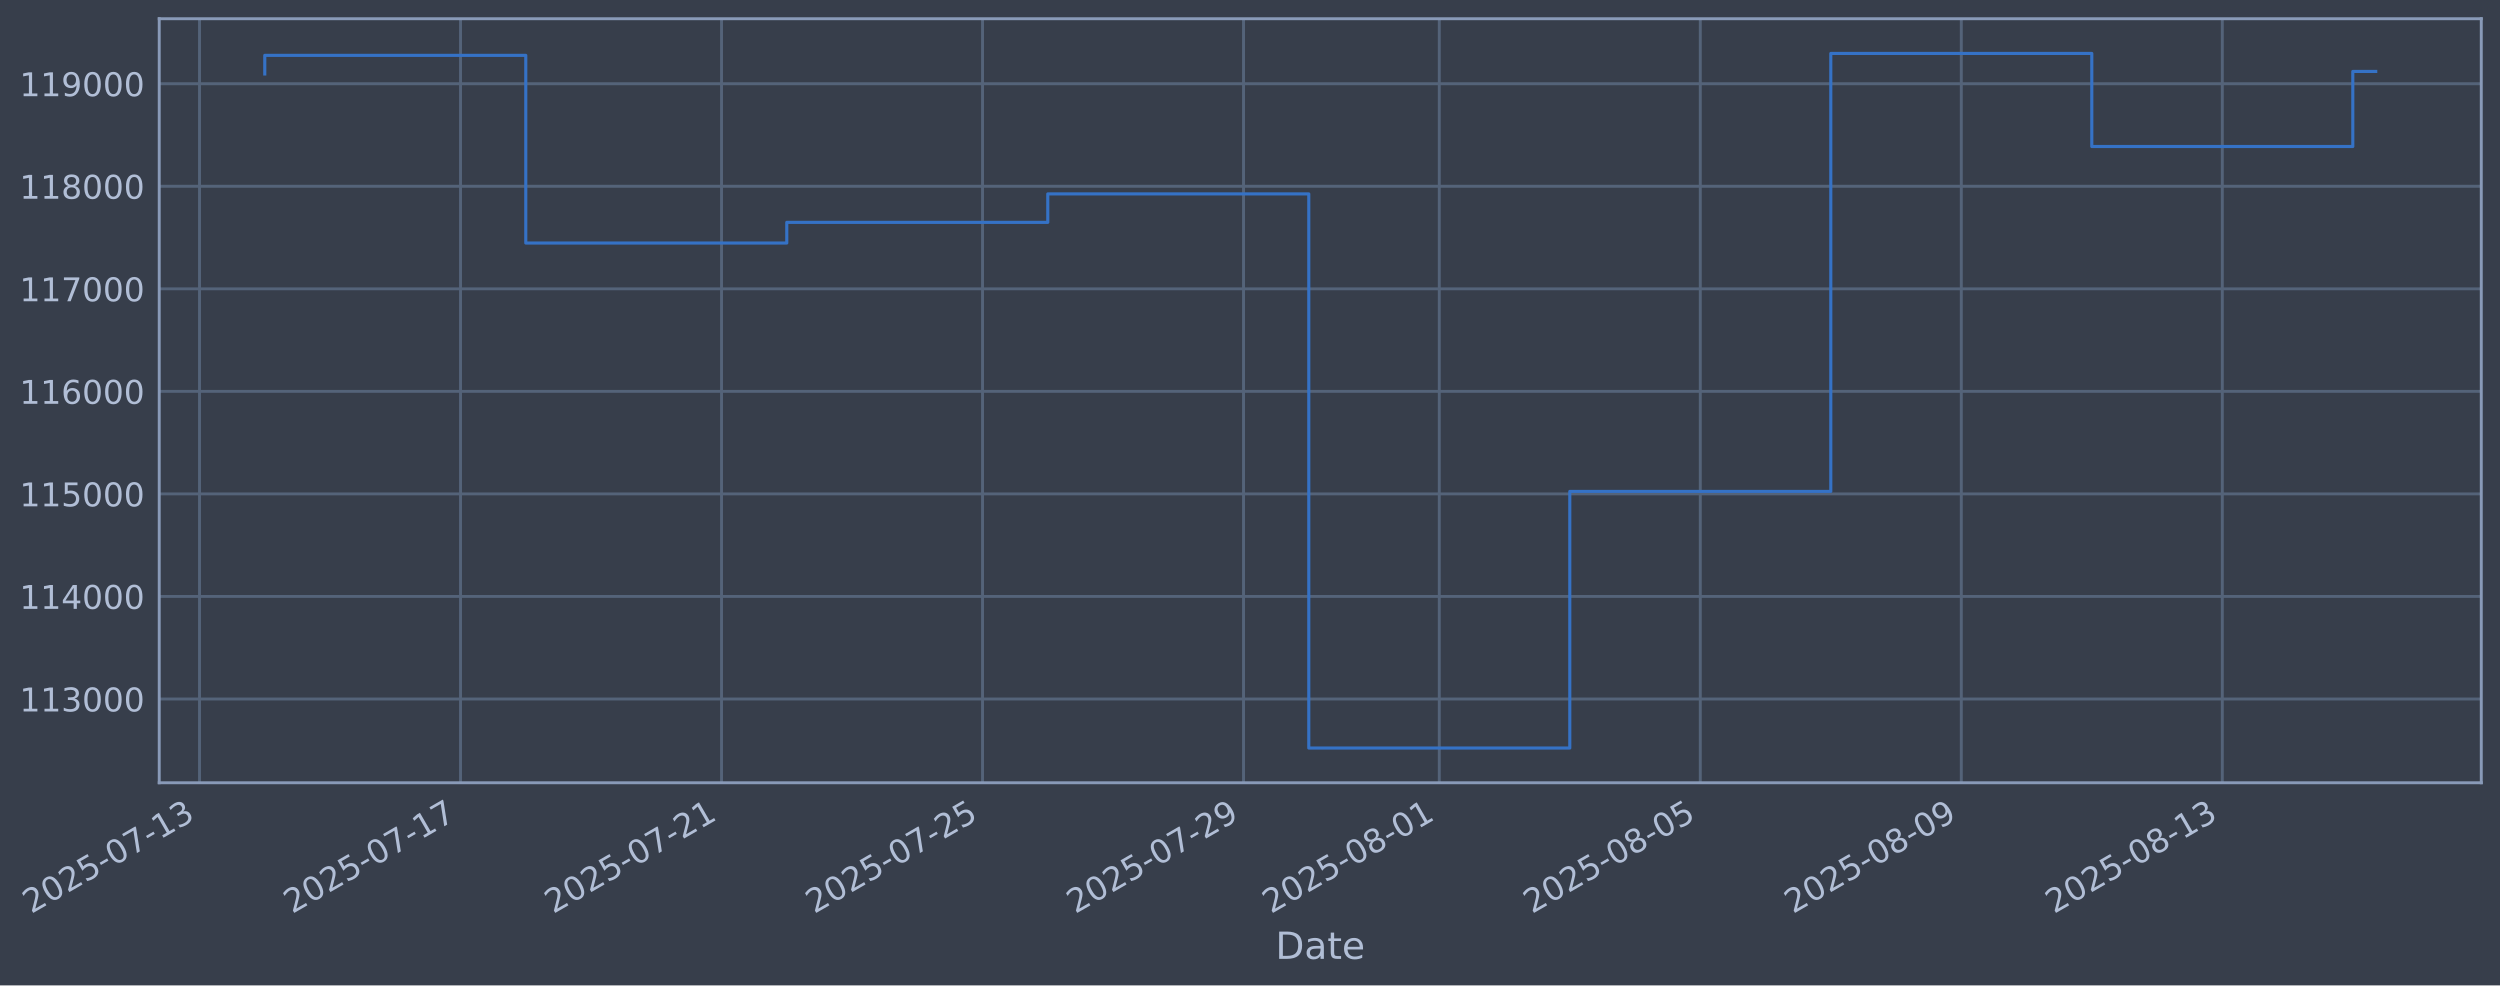
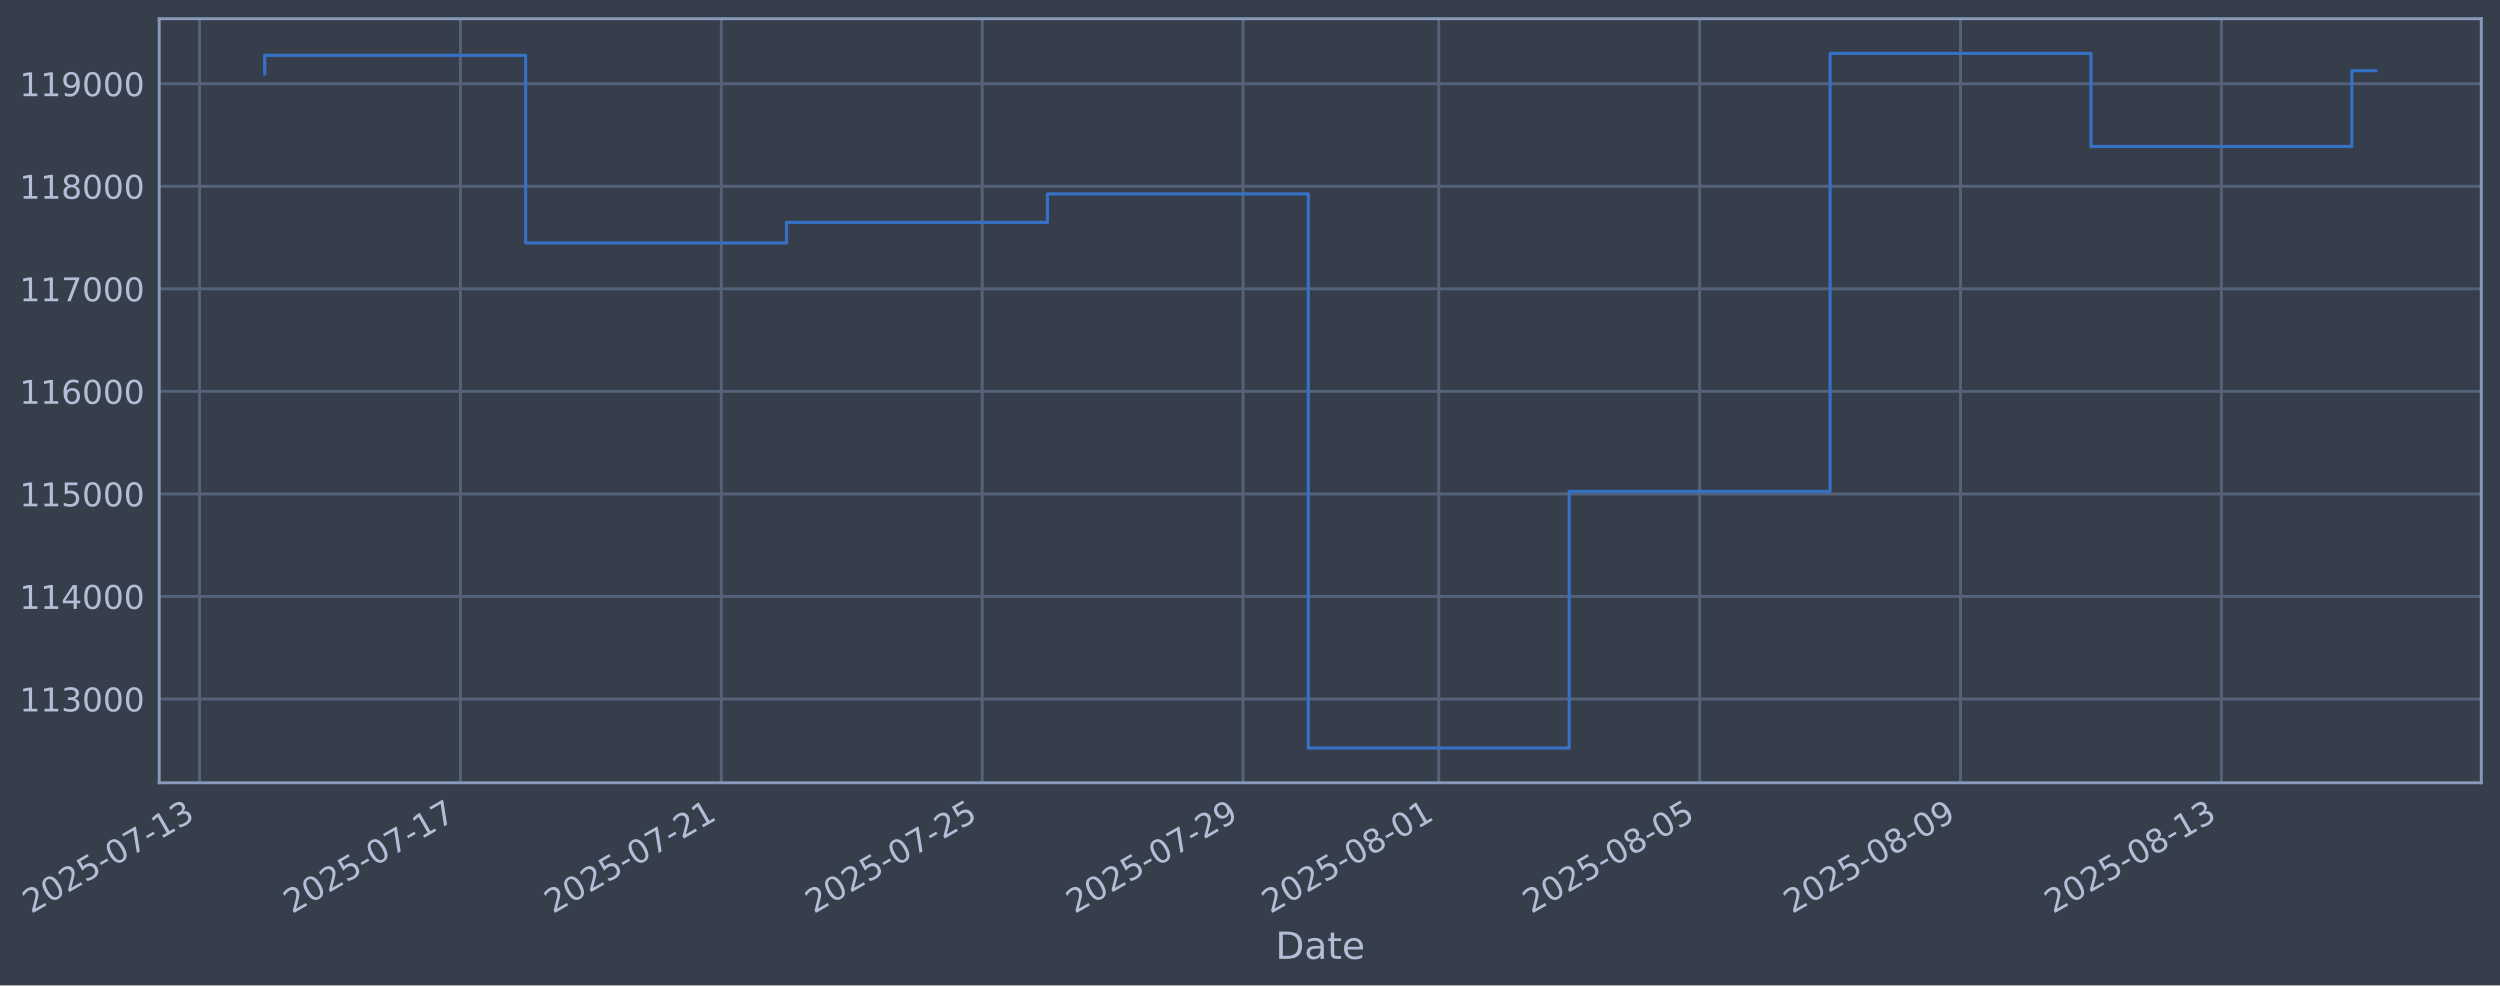
- <svg xmlns="http://www.w3.org/2000/svg" xmlns:xlink="http://www.w3.org/1999/xlink" width="961.219pt" height="378.87pt" viewBox="0 0 961.219 378.87" version="1.1">
+ <svg xmlns="http://www.w3.org/2000/svg" xmlns:xlink="http://www.w3.org/1999/xlink" width="961.207pt" height="378.87pt" viewBox="0 0 961.207 378.87" version="1.1">
  <defs>
    <style type="text/css">*{stroke-linejoin: round; stroke-linecap: butt}</style>
  </defs>
  <g id="figure_1">
    <g id="patch_1">
-       <path d="M 0 378.87  L 961.219 378.87  L 961.219 0  L 0 0  z " style="fill: #373e4b" />
+       <path d="M 0 378.87  L 961.207 378.87  L 961.207 0  L 0 0  z " style="fill: #373e4b" />
    </g>
    <g id="axes_1">
      <g id="patch_2">
-         <path d="M 61.219 300.96  L 954.019 300.96  L 954.019 7.2  L 61.219 7.2  z " style="fill: #373e4b" />
+         <path d="M 61.207 300.96  L 954.007 300.96  L 954.007 7.2  L 61.207 7.2  z " style="fill: #373e4b" />
      </g>
      <g id="matplotlib.axis_1">
        <g id="xtick_1">
          <g id="line2d_1">
-             <path d="M 76.713 300.96  L 76.713 7.2  " clip-path="url(#pe7d0cead66)" style="fill: none; stroke: #546379; stroke-width: 1.12; stroke-linecap: square" />
+             <path d="M 76.713 300.96  L 76.713 7.2  " clip-path="url(#pebc358feca)" style="fill: none; stroke: #546379; stroke-width: 1.12; stroke-linecap: square" />
          </g>
          <g id="line2d_2" />
          <g id="text_1">
            <g style="fill: #b1bed6" transform="translate(11.98702 351.4642) rotate(-30) scale(0.126 -0.126)">
              <defs>
                <path id="DejaVuSans-32" d="M 1228 531  L 3431 531  L 3431 0  L 469 0  L 469 531  Q 828 903 1448 1529  Q 2069 2156 2228 2338  Q 2531 2678 2651 2914  Q 2772 3150 2772 3378  Q 2772 3750 2511 3984  Q 2250 4219 1831 4219  Q 1534 4219 1204 4116  Q 875 4013 500 3803  L 500 4441  Q 881 4594 1212 4672  Q 1544 4750 1819 4750  Q 2544 4750 2975 4387  Q 3406 4025 3406 3419  Q 3406 3131 3298 2873  Q 3191 2616 2906 2266  Q 2828 2175 2409 1742  Q 1991 1309 1228 531  z " transform="scale(0.015625)" />
                <path id="DejaVuSans-30" d="M 2034 4250  Q 1547 4250 1301 3770  Q 1056 3291 1056 2328  Q 1056 1369 1301 889  Q 1547 409 2034 409  Q 2525 409 2770 889  Q 3016 1369 3016 2328  Q 3016 3291 2770 3770  Q 2525 4250 2034 4250  z M 2034 4750  Q 2819 4750 3233 4129  Q 3647 3509 3647 2328  Q 3647 1150 3233 529  Q 2819 -91 2034 -91  Q 1250 -91 836 529  Q 422 1150 422 2328  Q 422 3509 836 4129  Q 1250 4750 2034 4750  z " transform="scale(0.015625)" />
                <path id="DejaVuSans-35" d="M 691 4666  L 3169 4666  L 3169 4134  L 1269 4134  L 1269 2991  Q 1406 3038 1543 3061  Q 1681 3084 1819 3084  Q 2600 3084 3056 2656  Q 3513 2228 3513 1497  Q 3513 744 3044 326  Q 2575 -91 1722 -91  Q 1428 -91 1123 -41  Q 819 9 494 109  L 494 744  Q 775 591 1075 516  Q 1375 441 1709 441  Q 2250 441 2565 725  Q 2881 1009 2881 1497  Q 2881 1984 2565 2268  Q 2250 2553 1709 2553  Q 1456 2553 1204 2497  Q 953 2441 691 2322  L 691 4666  z " transform="scale(0.015625)" />
                <path id="DejaVuSans-2d" d="M 313 2009  L 1997 2009  L 1997 1497  L 313 1497  L 313 2009  z " transform="scale(0.015625)" />
                <path id="DejaVuSans-37" d="M 525 4666  L 3525 4666  L 3525 4397  L 1831 0  L 1172 0  L 2766 4134  L 525 4134  L 525 4666  z " transform="scale(0.015625)" />
                <path id="DejaVuSans-31" d="M 794 531  L 1825 531  L 1825 4091  L 703 3866  L 703 4441  L 1819 4666  L 2450 4666  L 2450 531  L 3481 531  L 3481 0  L 794 0  L 794 531  z " transform="scale(0.015625)" />
                <path id="DejaVuSans-33" d="M 2597 2516  Q 3050 2419 3304 2112  Q 3559 1806 3559 1356  Q 3559 666 3084 287  Q 2609 -91 1734 -91  Q 1441 -91 1130 -33  Q 819 25 488 141  L 488 750  Q 750 597 1062 519  Q 1375 441 1716 441  Q 2309 441 2620 675  Q 2931 909 2931 1356  Q 2931 1769 2642 2001  Q 2353 2234 1838 2234  L 1294 2234  L 1294 2753  L 1863 2753  Q 2328 2753 2575 2939  Q 2822 3125 2822 3475  Q 2822 3834 2567 4026  Q 2313 4219 1838 4219  Q 1578 4219 1281 4162  Q 984 4106 628 3988  L 628 4550  Q 988 4650 1302 4700  Q 1616 4750 1894 4750  Q 2613 4750 3031 4423  Q 3450 4097 3450 3541  Q 3450 3153 3228 2886  Q 3006 2619 2597 2516  z " transform="scale(0.015625)" />
              </defs>
              <use xlink:href="#DejaVuSans-32" />
              <use xlink:href="#DejaVuSans-30" transform="translate(63.62305 0)" />
              <use xlink:href="#DejaVuSans-32" transform="translate(127.2461 0)" />
              <use xlink:href="#DejaVuSans-35" transform="translate(190.8691 0)" />
              <use xlink:href="#DejaVuSans-2d" transform="translate(254.4922 0)" />
              <use xlink:href="#DejaVuSans-30" transform="translate(290.5762 0)" />
              <use xlink:href="#DejaVuSans-37" transform="translate(354.1992 0)" />
              <use xlink:href="#DejaVuSans-2d" transform="translate(417.8223 0)" />
              <use xlink:href="#DejaVuSans-31" transform="translate(453.9062 0)" />
              <use xlink:href="#DejaVuSans-33" transform="translate(517.5293 0)" />
            </g>
          </g>
        </g>
        <g id="xtick_2">
          <g id="line2d_3">
-             <path d="M 177.065 300.96  L 177.065 7.2  " clip-path="url(#pe7d0cead66)" style="fill: none; stroke: #546379; stroke-width: 1.12; stroke-linecap: square" />
+             <path d="M 177.02 300.96  L 177.02 7.2  " clip-path="url(#pebc358feca)" style="fill: none; stroke: #546379; stroke-width: 1.12; stroke-linecap: square" />
          </g>
          <g id="line2d_4" />
          <g id="text_2">
-             <g style="fill: #b1bed6" transform="translate(112.3397 351.4642) rotate(-30) scale(0.126 -0.126)">
+             <g style="fill: #b1bed6" transform="translate(112.2941 351.4642) rotate(-30) scale(0.126 -0.126)">
              <use xlink:href="#DejaVuSans-32" />
              <use xlink:href="#DejaVuSans-30" transform="translate(63.62305 0)" />
              <use xlink:href="#DejaVuSans-32" transform="translate(127.2461 0)" />
              <use xlink:href="#DejaVuSans-35" transform="translate(190.8691 0)" />
              <use xlink:href="#DejaVuSans-2d" transform="translate(254.4922 0)" />
              <use xlink:href="#DejaVuSans-30" transform="translate(290.5762 0)" />
              <use xlink:href="#DejaVuSans-37" transform="translate(354.1992 0)" />
              <use xlink:href="#DejaVuSans-2d" transform="translate(417.8223 0)" />
              <use xlink:href="#DejaVuSans-31" transform="translate(453.9062 0)" />
              <use xlink:href="#DejaVuSans-37" transform="translate(517.5293 0)" />
            </g>
          </g>
        </g>
        <g id="xtick_3">
          <g id="line2d_5">
-             <path d="M 277.418 300.96  L 277.418 7.2  " clip-path="url(#pe7d0cead66)" style="fill: none; stroke: #546379; stroke-width: 1.12; stroke-linecap: square" />
+             <path d="M 277.327 300.96  L 277.327 7.2  " clip-path="url(#pebc358feca)" style="fill: none; stroke: #546379; stroke-width: 1.12; stroke-linecap: square" />
          </g>
          <g id="line2d_6" />
          <g id="text_3">
-             <g style="fill: #b1bed6" transform="translate(212.6923 351.4642) rotate(-30) scale(0.126 -0.126)">
+             <g style="fill: #b1bed6" transform="translate(212.6012 351.4642) rotate(-30) scale(0.126 -0.126)">
              <use xlink:href="#DejaVuSans-32" />
              <use xlink:href="#DejaVuSans-30" transform="translate(63.62305 0)" />
              <use xlink:href="#DejaVuSans-32" transform="translate(127.2461 0)" />
              <use xlink:href="#DejaVuSans-35" transform="translate(190.8691 0)" />
              <use xlink:href="#DejaVuSans-2d" transform="translate(254.4922 0)" />
              <use xlink:href="#DejaVuSans-30" transform="translate(290.5762 0)" />
              <use xlink:href="#DejaVuSans-37" transform="translate(354.1992 0)" />
              <use xlink:href="#DejaVuSans-2d" transform="translate(417.8223 0)" />
              <use xlink:href="#DejaVuSans-32" transform="translate(453.9062 0)" />
              <use xlink:href="#DejaVuSans-31" transform="translate(517.5293 0)" />
            </g>
          </g>
        </g>
        <g id="xtick_4">
          <g id="line2d_7">
-             <path d="M 377.77 300.96  L 377.77 7.2  " clip-path="url(#pe7d0cead66)" style="fill: none; stroke: #546379; stroke-width: 1.12; stroke-linecap: square" />
+             <path d="M 377.634 300.96  L 377.634 7.2  " clip-path="url(#pebc358feca)" style="fill: none; stroke: #546379; stroke-width: 1.12; stroke-linecap: square" />
          </g>
          <g id="line2d_8" />
          <g id="text_4">
-             <g style="fill: #b1bed6" transform="translate(313.0449 351.4642) rotate(-30) scale(0.126 -0.126)">
+             <g style="fill: #b1bed6" transform="translate(312.9082 351.4642) rotate(-30) scale(0.126 -0.126)">
              <use xlink:href="#DejaVuSans-32" />
              <use xlink:href="#DejaVuSans-30" transform="translate(63.62305 0)" />
              <use xlink:href="#DejaVuSans-32" transform="translate(127.2461 0)" />
              <use xlink:href="#DejaVuSans-35" transform="translate(190.8691 0)" />
              <use xlink:href="#DejaVuSans-2d" transform="translate(254.4922 0)" />
              <use xlink:href="#DejaVuSans-30" transform="translate(290.5762 0)" />
              <use xlink:href="#DejaVuSans-37" transform="translate(354.1992 0)" />
              <use xlink:href="#DejaVuSans-2d" transform="translate(417.8223 0)" />
              <use xlink:href="#DejaVuSans-32" transform="translate(453.9062 0)" />
              <use xlink:href="#DejaVuSans-35" transform="translate(517.5293 0)" />
            </g>
          </g>
        </g>
        <g id="xtick_5">
          <g id="line2d_9">
-             <path d="M 478.123 300.96  L 478.123 7.2  " clip-path="url(#pe7d0cead66)" style="fill: none; stroke: #546379; stroke-width: 1.12; stroke-linecap: square" />
+             <path d="M 477.941 300.96  L 477.941 7.2  " clip-path="url(#pebc358feca)" style="fill: none; stroke: #546379; stroke-width: 1.12; stroke-linecap: square" />
          </g>
          <g id="line2d_10" />
          <g id="text_5">
-             <g style="fill: #b1bed6" transform="translate(413.3976 351.4642) rotate(-30) scale(0.126 -0.126)">
+             <g style="fill: #b1bed6" transform="translate(413.2153 351.4642) rotate(-30) scale(0.126 -0.126)">
              <defs>
                <path id="DejaVuSans-39" d="M 703 97  L 703 672  Q 941 559 1184 500  Q 1428 441 1663 441  Q 2288 441 2617 861  Q 2947 1281 2994 2138  Q 2813 1869 2534 1725  Q 2256 1581 1919 1581  Q 1219 1581 811 2004  Q 403 2428 403 3163  Q 403 3881 828 4315  Q 1253 4750 1959 4750  Q 2769 4750 3195 4129  Q 3622 3509 3622 2328  Q 3622 1225 3098 567  Q 2575 -91 1691 -91  Q 1453 -91 1209 -44  Q 966 3 703 97  z M 1959 2075  Q 2384 2075 2632 2365  Q 2881 2656 2881 3163  Q 2881 3666 2632 3958  Q 2384 4250 1959 4250  Q 1534 4250 1286 3958  Q 1038 3666 1038 3163  Q 1038 2656 1286 2365  Q 1534 2075 1959 2075  z " transform="scale(0.015625)" />
              </defs>
              <use xlink:href="#DejaVuSans-32" />
              <use xlink:href="#DejaVuSans-30" transform="translate(63.62305 0)" />
              <use xlink:href="#DejaVuSans-32" transform="translate(127.2461 0)" />
              <use xlink:href="#DejaVuSans-35" transform="translate(190.8691 0)" />
              <use xlink:href="#DejaVuSans-2d" transform="translate(254.4922 0)" />
              <use xlink:href="#DejaVuSans-30" transform="translate(290.5762 0)" />
              <use xlink:href="#DejaVuSans-37" transform="translate(354.1992 0)" />
              <use xlink:href="#DejaVuSans-2d" transform="translate(417.8223 0)" />
              <use xlink:href="#DejaVuSans-32" transform="translate(453.9062 0)" />
              <use xlink:href="#DejaVuSans-39" transform="translate(517.5293 0)" />
            </g>
          </g>
        </g>
        <g id="xtick_6">
          <g id="line2d_11">
-             <path d="M 553.388 300.96  L 553.388 7.2  " clip-path="url(#pe7d0cead66)" style="fill: none; stroke: #546379; stroke-width: 1.12; stroke-linecap: square" />
+             <path d="M 553.171 300.96  L 553.171 7.2  " clip-path="url(#pebc358feca)" style="fill: none; stroke: #546379; stroke-width: 1.12; stroke-linecap: square" />
          </g>
          <g id="line2d_12" />
          <g id="text_6">
-             <g style="fill: #b1bed6" transform="translate(488.662 351.4642) rotate(-30) scale(0.126 -0.126)">
+             <g style="fill: #b1bed6" transform="translate(488.4456 351.4642) rotate(-30) scale(0.126 -0.126)">
              <defs>
                <path id="DejaVuSans-38" d="M 2034 2216  Q 1584 2216 1326 1975  Q 1069 1734 1069 1313  Q 1069 891 1326 650  Q 1584 409 2034 409  Q 2484 409 2743 651  Q 3003 894 3003 1313  Q 3003 1734 2745 1975  Q 2488 2216 2034 2216  z M 1403 2484  Q 997 2584 770 2862  Q 544 3141 544 3541  Q 544 4100 942 4425  Q 1341 4750 2034 4750  Q 2731 4750 3128 4425  Q 3525 4100 3525 3541  Q 3525 3141 3298 2862  Q 3072 2584 2669 2484  Q 3125 2378 3379 2068  Q 3634 1759 3634 1313  Q 3634 634 3220 271  Q 2806 -91 2034 -91  Q 1263 -91 848 271  Q 434 634 434 1313  Q 434 1759 690 2068  Q 947 2378 1403 2484  z M 1172 3481  Q 1172 3119 1398 2916  Q 1625 2713 2034 2713  Q 2441 2713 2670 2916  Q 2900 3119 2900 3481  Q 2900 3844 2670 4047  Q 2441 4250 2034 4250  Q 1625 4250 1398 4047  Q 1172 3844 1172 3481  z " transform="scale(0.015625)" />
              </defs>
              <use xlink:href="#DejaVuSans-32" />
              <use xlink:href="#DejaVuSans-30" transform="translate(63.62305 0)" />
              <use xlink:href="#DejaVuSans-32" transform="translate(127.2461 0)" />
              <use xlink:href="#DejaVuSans-35" transform="translate(190.8691 0)" />
              <use xlink:href="#DejaVuSans-2d" transform="translate(254.4922 0)" />
              <use xlink:href="#DejaVuSans-30" transform="translate(290.5762 0)" />
              <use xlink:href="#DejaVuSans-38" transform="translate(354.1992 0)" />
              <use xlink:href="#DejaVuSans-2d" transform="translate(417.8223 0)" />
              <use xlink:href="#DejaVuSans-30" transform="translate(453.9062 0)" />
              <use xlink:href="#DejaVuSans-31" transform="translate(517.5293 0)" />
            </g>
          </g>
        </g>
        <g id="xtick_7">
          <g id="line2d_13">
-             <path d="M 653.74 300.96  L 653.74 7.2  " clip-path="url(#pe7d0cead66)" style="fill: none; stroke: #546379; stroke-width: 1.12; stroke-linecap: square" />
+             <path d="M 653.478 300.96  L 653.478 7.2  " clip-path="url(#pebc358feca)" style="fill: none; stroke: #546379; stroke-width: 1.12; stroke-linecap: square" />
          </g>
          <g id="line2d_14" />
          <g id="text_7">
-             <g style="fill: #b1bed6" transform="translate(589.0147 351.4642) rotate(-30) scale(0.126 -0.126)">
+             <g style="fill: #b1bed6" transform="translate(588.7527 351.4642) rotate(-30) scale(0.126 -0.126)">
              <use xlink:href="#DejaVuSans-32" />
              <use xlink:href="#DejaVuSans-30" transform="translate(63.62305 0)" />
              <use xlink:href="#DejaVuSans-32" transform="translate(127.2461 0)" />
              <use xlink:href="#DejaVuSans-35" transform="translate(190.8691 0)" />
              <use xlink:href="#DejaVuSans-2d" transform="translate(254.4922 0)" />
              <use xlink:href="#DejaVuSans-30" transform="translate(290.5762 0)" />
              <use xlink:href="#DejaVuSans-38" transform="translate(354.1992 0)" />
              <use xlink:href="#DejaVuSans-2d" transform="translate(417.8223 0)" />
              <use xlink:href="#DejaVuSans-30" transform="translate(453.9062 0)" />
              <use xlink:href="#DejaVuSans-35" transform="translate(517.5293 0)" />
            </g>
          </g>
        </g>
        <g id="xtick_8">
          <g id="line2d_15">
-             <path d="M 754.093 300.96  L 754.093 7.2  " clip-path="url(#pe7d0cead66)" style="fill: none; stroke: #546379; stroke-width: 1.12; stroke-linecap: square" />
+             <path d="M 753.785 300.96  L 753.785 7.2  " clip-path="url(#pebc358feca)" style="fill: none; stroke: #546379; stroke-width: 1.12; stroke-linecap: square" />
          </g>
          <g id="line2d_16" />
          <g id="text_8">
-             <g style="fill: #b1bed6" transform="translate(689.3673 351.4642) rotate(-30) scale(0.126 -0.126)">
+             <g style="fill: #b1bed6" transform="translate(689.0598 351.4642) rotate(-30) scale(0.126 -0.126)">
              <use xlink:href="#DejaVuSans-32" />
              <use xlink:href="#DejaVuSans-30" transform="translate(63.62305 0)" />
              <use xlink:href="#DejaVuSans-32" transform="translate(127.2461 0)" />
              <use xlink:href="#DejaVuSans-35" transform="translate(190.8691 0)" />
              <use xlink:href="#DejaVuSans-2d" transform="translate(254.4922 0)" />
              <use xlink:href="#DejaVuSans-30" transform="translate(290.5762 0)" />
              <use xlink:href="#DejaVuSans-38" transform="translate(354.1992 0)" />
              <use xlink:href="#DejaVuSans-2d" transform="translate(417.8223 0)" />
              <use xlink:href="#DejaVuSans-30" transform="translate(453.9062 0)" />
              <use xlink:href="#DejaVuSans-39" transform="translate(517.5293 0)" />
            </g>
          </g>
        </g>
        <g id="xtick_9">
          <g id="line2d_17">
-             <path d="M 854.445 300.96  L 854.445 7.2  " clip-path="url(#pe7d0cead66)" style="fill: none; stroke: #546379; stroke-width: 1.12; stroke-linecap: square" />
+             <path d="M 854.092 300.96  L 854.092 7.2  " clip-path="url(#pebc358feca)" style="fill: none; stroke: #546379; stroke-width: 1.12; stroke-linecap: square" />
          </g>
          <g id="line2d_18" />
          <g id="text_9">
-             <g style="fill: #b1bed6" transform="translate(789.7199 351.4642) rotate(-30) scale(0.126 -0.126)">
+             <g style="fill: #b1bed6" transform="translate(789.3669 351.4642) rotate(-30) scale(0.126 -0.126)">
              <use xlink:href="#DejaVuSans-32" />
              <use xlink:href="#DejaVuSans-30" transform="translate(63.62305 0)" />
              <use xlink:href="#DejaVuSans-32" transform="translate(127.2461 0)" />
              <use xlink:href="#DejaVuSans-35" transform="translate(190.8691 0)" />
              <use xlink:href="#DejaVuSans-2d" transform="translate(254.4922 0)" />
              <use xlink:href="#DejaVuSans-30" transform="translate(290.5762 0)" />
              <use xlink:href="#DejaVuSans-38" transform="translate(354.1992 0)" />
              <use xlink:href="#DejaVuSans-2d" transform="translate(417.8223 0)" />
              <use xlink:href="#DejaVuSans-31" transform="translate(453.9062 0)" />
              <use xlink:href="#DejaVuSans-33" transform="translate(517.5293 0)" />
            </g>
          </g>
        </g>
        <g id="text_10">
-           <g style="fill: #b1bed6" transform="translate(490.4097 368.6753) scale(0.144 -0.144)">
+           <g style="fill: #b1bed6" transform="translate(490.3983 368.6753) scale(0.144 -0.144)">
            <defs>
              <path id="DejaVuSans-44" d="M 1259 4147  L 1259 519  L 2022 519  Q 2988 519 3436 956  Q 3884 1394 3884 2338  Q 3884 3275 3436 3711  Q 2988 4147 2022 4147  L 1259 4147  z M 628 4666  L 1925 4666  Q 3281 4666 3915 4102  Q 4550 3538 4550 2338  Q 4550 1131 3912 565  Q 3275 0 1925 0  L 628 0  L 628 4666  z " transform="scale(0.015625)" />
              <path id="DejaVuSans-61" d="M 2194 1759  Q 1497 1759 1228 1600  Q 959 1441 959 1056  Q 959 750 1161 570  Q 1363 391 1709 391  Q 2188 391 2477 730  Q 2766 1069 2766 1631  L 2766 1759  L 2194 1759  z M 3341 1997  L 3341 0  L 2766 0  L 2766 531  Q 2569 213 2275 61  Q 1981 -91 1556 -91  Q 1019 -91 701 211  Q 384 513 384 1019  Q 384 1609 779 1909  Q 1175 2209 1959 2209  L 2766 2209  L 2766 2266  Q 2766 2663 2505 2880  Q 2244 3097 1772 3097  Q 1472 3097 1187 3025  Q 903 2953 641 2809  L 641 3341  Q 956 3463 1253 3523  Q 1550 3584 1831 3584  Q 2591 3584 2966 3190  Q 3341 2797 3341 1997  z " transform="scale(0.015625)" />
              <path id="DejaVuSans-74" d="M 1172 4494  L 1172 3500  L 2356 3500  L 2356 3053  L 1172 3053  L 1172 1153  Q 1172 725 1289 603  Q 1406 481 1766 481  L 2356 481  L 2356 0  L 1766 0  Q 1100 0 847 248  Q 594 497 594 1153  L 594 3053  L 172 3053  L 172 3500  L 594 3500  L 594 4494  L 1172 4494  z " transform="scale(0.015625)" />
              <path id="DejaVuSans-65" d="M 3597 1894  L 3597 1613  L 953 1613  Q 991 1019 1311 708  Q 1631 397 2203 397  Q 2534 397 2845 478  Q 3156 559 3463 722  L 3463 178  Q 3153 47 2828 -22  Q 2503 -91 2169 -91  Q 1331 -91 842 396  Q 353 884 353 1716  Q 353 2575 817 3079  Q 1281 3584 2069 3584  Q 2775 3584 3186 3129  Q 3597 2675 3597 1894  z M 3022 2063  Q 3016 2534 2758 2815  Q 2500 3097 2075 3097  Q 1594 3097 1305 2825  Q 1016 2553 972 2059  L 3022 2063  z " transform="scale(0.015625)" />
            </defs>
            <use xlink:href="#DejaVuSans-44" />
            <use xlink:href="#DejaVuSans-61" transform="translate(77.00195 0)" />
            <use xlink:href="#DejaVuSans-74" transform="translate(138.2812 0)" />
            <use xlink:href="#DejaVuSans-65" transform="translate(177.4902 0)" />
          </g>
        </g>
      </g>
      <g id="matplotlib.axis_2">
        <g id="ytick_1">
          <g id="line2d_19">
-             <path d="M 61.219 268.75  L 954.019 268.75  " clip-path="url(#pe7d0cead66)" style="fill: none; stroke: #546379; stroke-width: 1.12; stroke-linecap: square" />
+             <path d="M 61.207 268.75  L 954.007 268.75  " clip-path="url(#pebc358feca)" style="fill: none; stroke: #546379; stroke-width: 1.12; stroke-linecap: square" />
          </g>
          <g id="line2d_20" />
          <g id="text_11">
-             <g style="fill: #b1bed6" transform="translate(7.518365 273.5373) scale(0.126 -0.126)">
+             <g style="fill: #b1bed6" transform="translate(7.506975 273.5373) scale(0.126 -0.126)">
              <use xlink:href="#DejaVuSans-31" />
              <use xlink:href="#DejaVuSans-31" transform="translate(63.62305 0)" />
              <use xlink:href="#DejaVuSans-33" transform="translate(127.2461 0)" />
              <use xlink:href="#DejaVuSans-30" transform="translate(190.8691 0)" />
              <use xlink:href="#DejaVuSans-30" transform="translate(254.4922 0)" />
              <use xlink:href="#DejaVuSans-30" transform="translate(318.1152 0)" />
            </g>
          </g>
        </g>
        <g id="ytick_2">
          <g id="line2d_21">
-             <path d="M 61.219 229.325  L 954.019 229.325  " clip-path="url(#pe7d0cead66)" style="fill: none; stroke: #546379; stroke-width: 1.12; stroke-linecap: square" />
+             <path d="M 61.207 229.325  L 954.007 229.325  " clip-path="url(#pebc358feca)" style="fill: none; stroke: #546379; stroke-width: 1.12; stroke-linecap: square" />
          </g>
          <g id="line2d_22" />
          <g id="text_12">
-             <g style="fill: #b1bed6" transform="translate(7.518365 234.1122) scale(0.126 -0.126)">
+             <g style="fill: #b1bed6" transform="translate(7.506975 234.1122) scale(0.126 -0.126)">
              <defs>
                <path id="DejaVuSans-34" d="M 2419 4116  L 825 1625  L 2419 1625  L 2419 4116  z M 2253 4666  L 3047 4666  L 3047 1625  L 3713 1625  L 3713 1100  L 3047 1100  L 3047 0  L 2419 0  L 2419 1100  L 313 1100  L 313 1709  L 2253 4666  z " transform="scale(0.015625)" />
              </defs>
              <use xlink:href="#DejaVuSans-31" />
              <use xlink:href="#DejaVuSans-31" transform="translate(63.62305 0)" />
              <use xlink:href="#DejaVuSans-34" transform="translate(127.2461 0)" />
              <use xlink:href="#DejaVuSans-30" transform="translate(190.8691 0)" />
              <use xlink:href="#DejaVuSans-30" transform="translate(254.4922 0)" />
              <use xlink:href="#DejaVuSans-30" transform="translate(318.1152 0)" />
            </g>
          </g>
        </g>
        <g id="ytick_3">
          <g id="line2d_23">
-             <path d="M 61.219 189.9  L 954.019 189.9  " clip-path="url(#pe7d0cead66)" style="fill: none; stroke: #546379; stroke-width: 1.12; stroke-linecap: square" />
+             <path d="M 61.207 189.9  L 954.007 189.9  " clip-path="url(#pebc358feca)" style="fill: none; stroke: #546379; stroke-width: 1.12; stroke-linecap: square" />
          </g>
          <g id="line2d_24" />
          <g id="text_13">
-             <g style="fill: #b1bed6" transform="translate(7.518365 194.6871) scale(0.126 -0.126)">
+             <g style="fill: #b1bed6" transform="translate(7.506975 194.6871) scale(0.126 -0.126)">
              <use xlink:href="#DejaVuSans-31" />
              <use xlink:href="#DejaVuSans-31" transform="translate(63.62305 0)" />
              <use xlink:href="#DejaVuSans-35" transform="translate(127.2461 0)" />
              <use xlink:href="#DejaVuSans-30" transform="translate(190.8691 0)" />
              <use xlink:href="#DejaVuSans-30" transform="translate(254.4922 0)" />
              <use xlink:href="#DejaVuSans-30" transform="translate(318.1152 0)" />
            </g>
          </g>
        </g>
        <g id="ytick_4">
          <g id="line2d_25">
-             <path d="M 61.219 150.475  L 954.019 150.475  " clip-path="url(#pe7d0cead66)" style="fill: none; stroke: #546379; stroke-width: 1.12; stroke-linecap: square" />
+             <path d="M 61.207 150.475  L 954.007 150.475  " clip-path="url(#pebc358feca)" style="fill: none; stroke: #546379; stroke-width: 1.12; stroke-linecap: square" />
          </g>
          <g id="line2d_26" />
          <g id="text_14">
-             <g style="fill: #b1bed6" transform="translate(7.518365 155.262) scale(0.126 -0.126)">
+             <g style="fill: #b1bed6" transform="translate(7.506975 155.262) scale(0.126 -0.126)">
              <defs>
                <path id="DejaVuSans-36" d="M 2113 2584  Q 1688 2584 1439 2293  Q 1191 2003 1191 1497  Q 1191 994 1439 701  Q 1688 409 2113 409  Q 2538 409 2786 701  Q 3034 994 3034 1497  Q 3034 2003 2786 2293  Q 2538 2584 2113 2584  z M 3366 4563  L 3366 3988  Q 3128 4100 2886 4159  Q 2644 4219 2406 4219  Q 1781 4219 1451 3797  Q 1122 3375 1075 2522  Q 1259 2794 1537 2939  Q 1816 3084 2150 3084  Q 2853 3084 3261 2657  Q 3669 2231 3669 1497  Q 3669 778 3244 343  Q 2819 -91 2113 -91  Q 1303 -91 875 529  Q 447 1150 447 2328  Q 447 3434 972 4092  Q 1497 4750 2381 4750  Q 2619 4750 2861 4703  Q 3103 4656 3366 4563  z " transform="scale(0.015625)" />
              </defs>
              <use xlink:href="#DejaVuSans-31" />
              <use xlink:href="#DejaVuSans-31" transform="translate(63.62305 0)" />
              <use xlink:href="#DejaVuSans-36" transform="translate(127.2461 0)" />
              <use xlink:href="#DejaVuSans-30" transform="translate(190.8691 0)" />
              <use xlink:href="#DejaVuSans-30" transform="translate(254.4922 0)" />
              <use xlink:href="#DejaVuSans-30" transform="translate(318.1152 0)" />
            </g>
          </g>
        </g>
        <g id="ytick_5">
          <g id="line2d_27">
-             <path d="M 61.219 111.05  L 954.019 111.05  " clip-path="url(#pe7d0cead66)" style="fill: none; stroke: #546379; stroke-width: 1.12; stroke-linecap: square" />
+             <path d="M 61.207 111.05  L 954.007 111.05  " clip-path="url(#pebc358feca)" style="fill: none; stroke: #546379; stroke-width: 1.12; stroke-linecap: square" />
          </g>
          <g id="line2d_28" />
          <g id="text_15">
-             <g style="fill: #b1bed6" transform="translate(7.518365 115.8369) scale(0.126 -0.126)">
+             <g style="fill: #b1bed6" transform="translate(7.506975 115.8369) scale(0.126 -0.126)">
              <use xlink:href="#DejaVuSans-31" />
              <use xlink:href="#DejaVuSans-31" transform="translate(63.62305 0)" />
              <use xlink:href="#DejaVuSans-37" transform="translate(127.2461 0)" />
              <use xlink:href="#DejaVuSans-30" transform="translate(190.8691 0)" />
              <use xlink:href="#DejaVuSans-30" transform="translate(254.4922 0)" />
              <use xlink:href="#DejaVuSans-30" transform="translate(318.1152 0)" />
            </g>
          </g>
        </g>
        <g id="ytick_6">
          <g id="line2d_29">
-             <path d="M 61.219 71.625  L 954.019 71.625  " clip-path="url(#pe7d0cead66)" style="fill: none; stroke: #546379; stroke-width: 1.12; stroke-linecap: square" />
+             <path d="M 61.207 71.625  L 954.007 71.625  " clip-path="url(#pebc358feca)" style="fill: none; stroke: #546379; stroke-width: 1.12; stroke-linecap: square" />
          </g>
          <g id="line2d_30" />
          <g id="text_16">
-             <g style="fill: #b1bed6" transform="translate(7.518365 76.4118) scale(0.126 -0.126)">
+             <g style="fill: #b1bed6" transform="translate(7.506975 76.4118) scale(0.126 -0.126)">
              <use xlink:href="#DejaVuSans-31" />
              <use xlink:href="#DejaVuSans-31" transform="translate(63.62305 0)" />
              <use xlink:href="#DejaVuSans-38" transform="translate(127.2461 0)" />
              <use xlink:href="#DejaVuSans-30" transform="translate(190.8691 0)" />
              <use xlink:href="#DejaVuSans-30" transform="translate(254.4922 0)" />
              <use xlink:href="#DejaVuSans-30" transform="translate(318.1152 0)" />
            </g>
          </g>
        </g>
        <g id="ytick_7">
          <g id="line2d_31">
-             <path d="M 61.219 32.2  L 954.019 32.2  " clip-path="url(#pe7d0cead66)" style="fill: none; stroke: #546379; stroke-width: 1.12; stroke-linecap: square" />
+             <path d="M 61.207 32.2  L 954.007 32.2  " clip-path="url(#pebc358feca)" style="fill: none; stroke: #546379; stroke-width: 1.12; stroke-linecap: square" />
          </g>
          <g id="line2d_32" />
          <g id="text_17">
-             <g style="fill: #b1bed6" transform="translate(7.518365 36.9867) scale(0.126 -0.126)">
+             <g style="fill: #b1bed6" transform="translate(7.506975 36.9867) scale(0.126 -0.126)">
              <use xlink:href="#DejaVuSans-31" />
              <use xlink:href="#DejaVuSans-31" transform="translate(63.62305 0)" />
              <use xlink:href="#DejaVuSans-39" transform="translate(127.2461 0)" />
              <use xlink:href="#DejaVuSans-30" transform="translate(190.8691 0)" />
              <use xlink:href="#DejaVuSans-30" transform="translate(254.4922 0)" />
              <use xlink:href="#DejaVuSans-30" transform="translate(318.1152 0)" />
            </g>
          </g>
        </g>
      </g>
      <g id="line2d_33">
-         <path d="M 101.801 28.439  L 101.801 21.285  L 202.153 21.285  L 202.153 93.435  L 302.506 93.435  L 302.506 85.489  L 402.859 85.489  L 402.859 74.56  L 503.211 74.56  L 503.211 287.607  L 603.564 287.607  L 603.564 188.936  L 703.916 188.936  L 703.916 20.553  L 804.269 20.553  L 804.269 56.332  L 904.622 56.332  L 904.622 27.473  L 913.437 27.473  " clip-path="url(#pe7d0cead66)" style="fill: none; stroke: #3572c6; stroke-width: 1.2; stroke-linecap: square" />
+         <path d="M 101.789 28.439  L 101.789 21.285  L 202.096 21.285  L 202.096 93.435  L 302.403 93.435  L 302.403 85.489  L 402.711 85.489  L 402.711 74.56  L 503.018 74.56  L 503.018 287.607  L 603.325 287.607  L 603.325 188.936  L 703.632 188.936  L 703.632 20.553  L 803.939 20.553  L 803.939 56.332  L 904.246 56.332  L 904.246 27.186  L 913.426 27.186  " clip-path="url(#pebc358feca)" style="fill: none; stroke: #3572c6; stroke-width: 1.2; stroke-linecap: square" />
      </g>
      <g id="patch_3">
-         <path d="M 61.219 300.96  L 61.219 7.2  " style="fill: none; stroke: #899ab8; stroke-width: 1.12; stroke-linejoin: miter; stroke-linecap: square" />
+         <path d="M 61.207 300.96  L 61.207 7.2  " style="fill: none; stroke: #899ab8; stroke-width: 1.12; stroke-linejoin: miter; stroke-linecap: square" />
      </g>
      <g id="patch_4">
-         <path d="M 954.019 300.96  L 954.019 7.2  " style="fill: none; stroke: #899ab8; stroke-width: 1.12; stroke-linejoin: miter; stroke-linecap: square" />
+         <path d="M 954.007 300.96  L 954.007 7.2  " style="fill: none; stroke: #899ab8; stroke-width: 1.12; stroke-linejoin: miter; stroke-linecap: square" />
      </g>
      <g id="patch_5">
-         <path d="M 61.219 300.96  L 954.019 300.96  " style="fill: none; stroke: #899ab8; stroke-width: 1.12; stroke-linejoin: miter; stroke-linecap: square" />
+         <path d="M 61.207 300.96  L 954.007 300.96  " style="fill: none; stroke: #899ab8; stroke-width: 1.12; stroke-linejoin: miter; stroke-linecap: square" />
      </g>
      <g id="patch_6">
-         <path d="M 61.219 7.2  L 954.019 7.2  " style="fill: none; stroke: #899ab8; stroke-width: 1.12; stroke-linejoin: miter; stroke-linecap: square" />
+         <path d="M 61.207 7.2  L 954.007 7.2  " style="fill: none; stroke: #899ab8; stroke-width: 1.12; stroke-linejoin: miter; stroke-linecap: square" />
      </g>
    </g>
  </g>
  <defs>
-     <clipPath id="pe7d0cead66">
-       <rect x="61.219" y="7.2" width="892.8" height="293.76" />
+     <clipPath id="pebc358feca">
+       <rect x="61.207" y="7.2" width="892.8" height="293.76" />
    </clipPath>
  </defs>
</svg>
